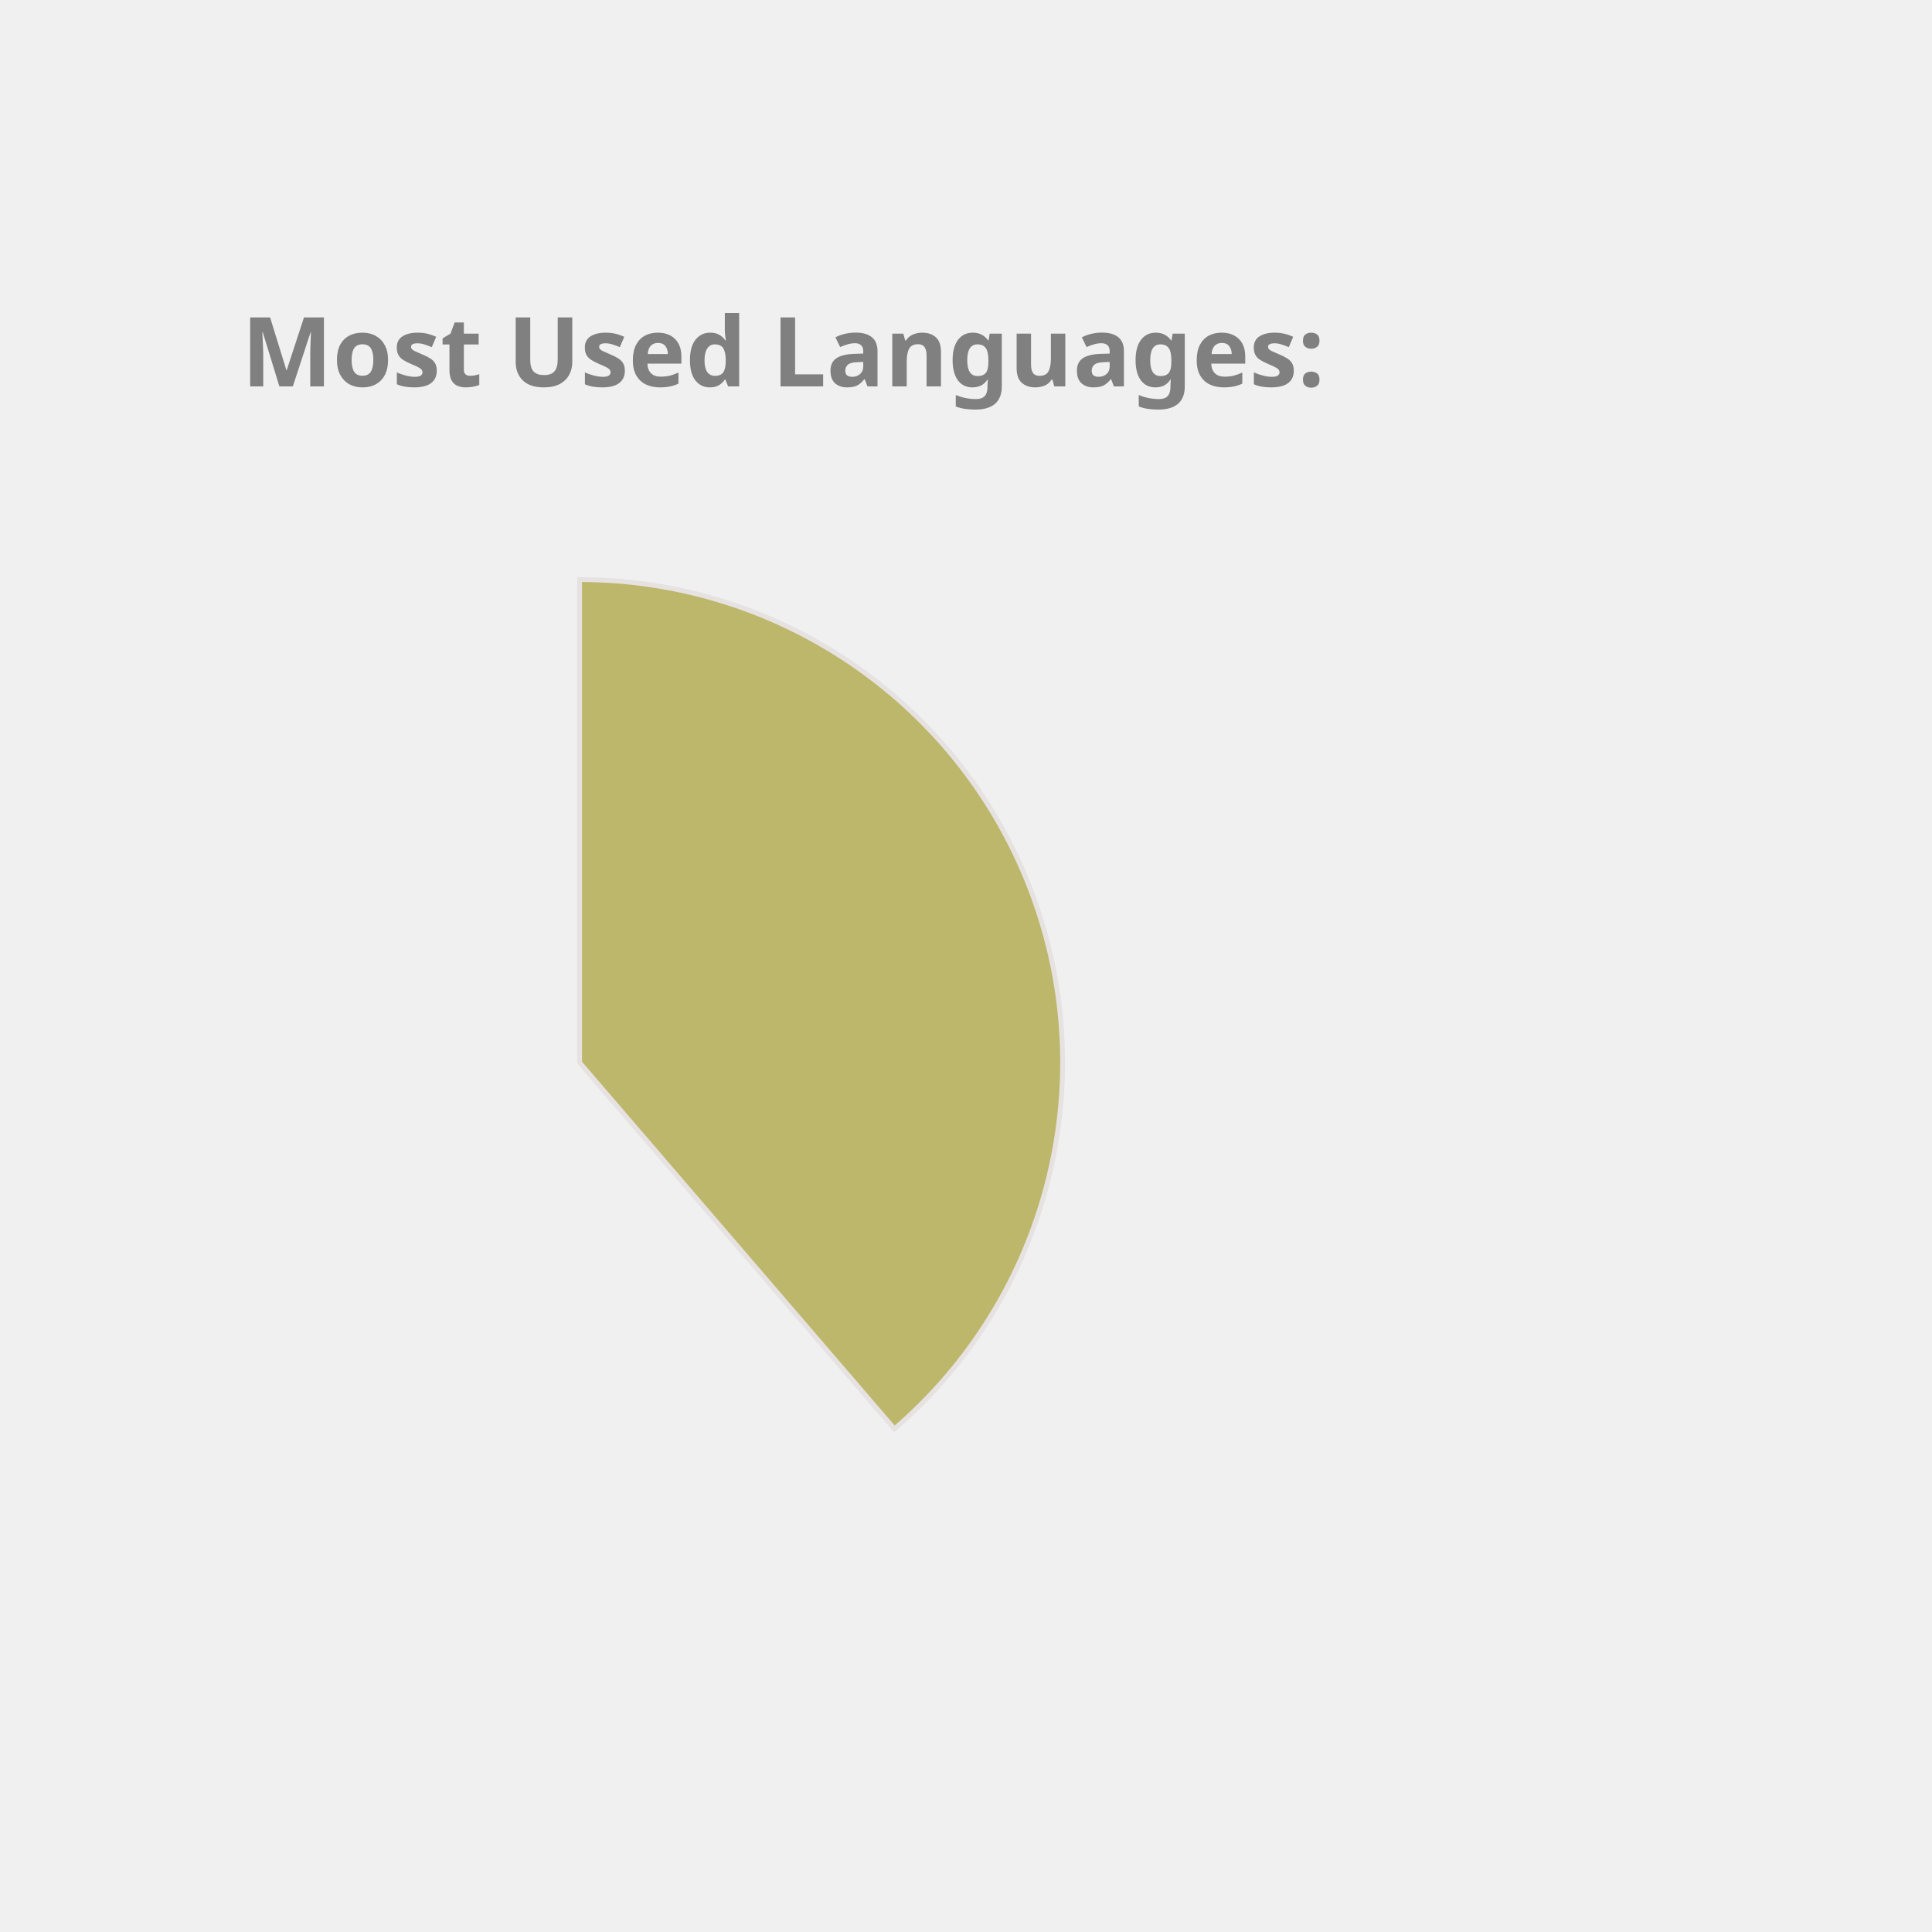
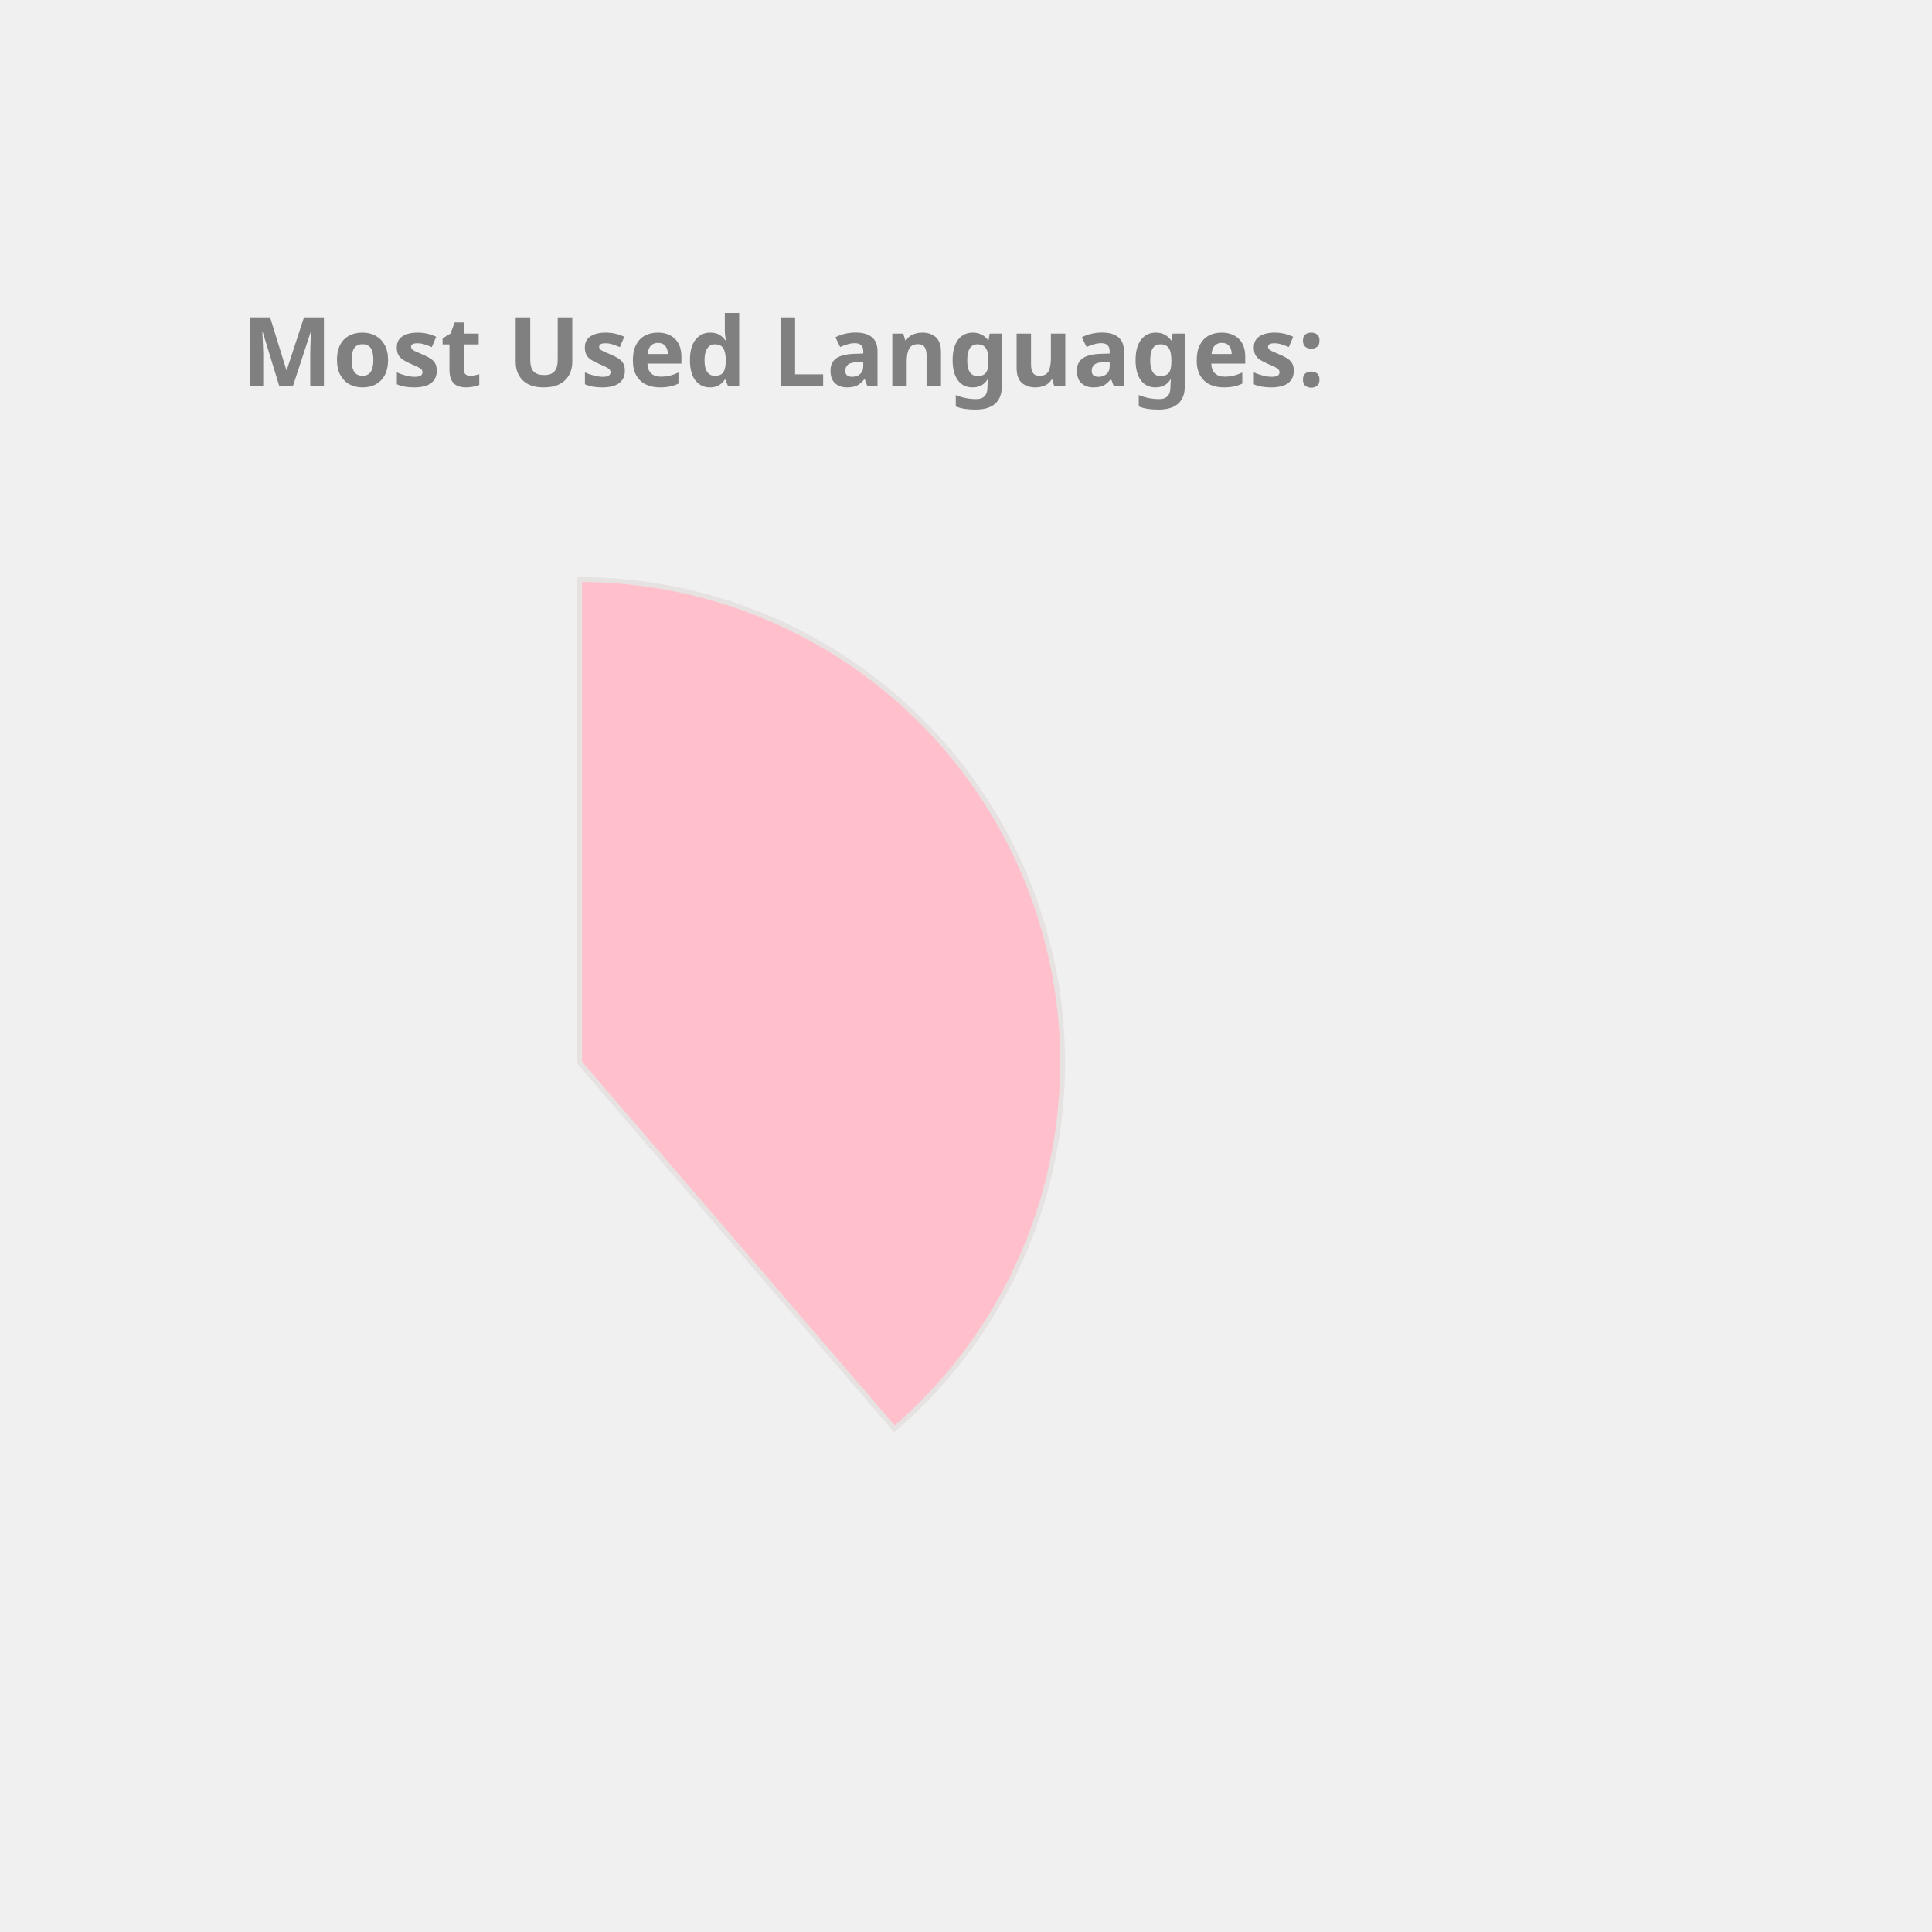
<svg xmlns="http://www.w3.org/2000/svg" height="350px" width="350px" viewBox="0 0 400 400">
  <style> 
        .label {
                font: bold 20px sans-serif;
                color: #404040;
                -webkit-text-stroke: 1px white;
        }

        path {
                stroke: #E6E2E1;
                stroke-width: 1px;
                transform: translate(60px, 100px);
        }

        .path_1 {
                animation: fadeIn 5s linear forwards;
        }

        .path_2 {
                transform: scale(0);
                animation: fadeIn 5s linear forwards 5s;
        }


        
        .path_3 {
                transform: scale(0);
                animation: fadeIn 5s linear forwards 10s;
        }


        .path_4 {
                transform: scale(0);
                animation: fadeIn 5s linear forwards 15s;
        }

        .path_5 {
                transform: scale(0);
                animation: fadeIn 5s linear forwards 20s;
        }

        .path_6 {
                transform: scale(0);
                animation: fadeIn 5s linear forwards 25s;
        }

        .path_7 {
                transform: scale(0);
                animation: fadeIn 5s linear forwards 30s;
        }

        .path_8 {
                transform: scale(0);
                animation: fadeIn 5s linear forwards 35s;
        }

        .path_9 {
                transform: scale(0);
                animation: fadeIn 5s linear forwards 40s;
        }

        .path_10 {
                transform: scale(0);
                animation: fadeIn 5s linear forwards 45s;
        }

        @keyframes fadeIn {
                0% {                        
                        transform: translate(250px, 300px) rotate(0deg) scale(0);
                        
                }
                50% {
                        transform: translate(150px, 220px) rotate(180deg) scale(0.5);
                        
                }
                
                100% {
                        transform: translate(60px, 120px) rotate(360deg) scale(1);
                        
                }
        }
        .txt_1 {
                opacity: 0;
                animation: txtShow 5s linear forwards 0s;
        }

        .txt_2 {
                opacity: 0;
                animation: txtShow 5s linear forwards 5s;
        }

        .txt_3 {
                opacity: 0;
                animation: txtShow 5s linear forwards 10s;
        }

        .txt_4 {
                opacity: 0;
                animation: txtShow 5s linear forwards 15s;
        }

        .txt_5 {
                opacity: 0;
                animation: txtShow 5s linear forwards 20s;
        }

        .txt_6 {
                opacity: 0;
                animation: txtShow 5s linear forwards 25s;
        }

        .txt_7 {
                opacity: 0;
                animation: txtShow 5s linear forwards 30s;
        }

        .txt_8 {
                opacity: 0;
                animation: txtShow 5s linear forwards 35s;
        }

        .txt_9 {
                opacity: 0;
                animation: txtShow 5s linear forwards 40s;
        }

        .txt_10 {
                opacity: 0;
                animation: txtShow 5s linear forwards 45s;
        }

        @keyframes txtShow {
                0% {                        
                        opacity: 0;
                        transform: translate(0px, 0px) scale(0);
                }
                100% {
                        opacity: 1;
                        transform: translate(0px, 0px) scale(1);
                        
                }
        }
</style>
-   <path class="path_1" d="M 60,120 L 60,20 A 100,100 0 0 1 125.183,195.836 Z" fill="DarkKhaki" stroke="#fff" stroke-width="2" />
-   <text class="txt_1" x="260" y="150" fill="DarkKhaki" stroke="DarkKhaki" stroke-width="1">Java</text>
-   <path class="path_2" d="M 60,120 L 125.183,195.836 A 100,100 0 0 1 -20.531,179.286 Z" fill="DodgerBlue" stroke="#fff" stroke-width="2" />
-   <text class="txt_2" x="260" y="170" fill="DodgerBlue" stroke="DodgerBlue" stroke-width="1">TypeScript</text>
-   <path class="path_3" d="M 60,120 L -20.531,179.286 A 100,100 0 0 1 -27.631,71.825 Z" fill="Tomato" stroke="#fff" stroke-width="2" />
-   <text class="txt_3" x="260" y="190" fill="Tomato" stroke="Tomato" stroke-width="1">JavaScript</text>
-   <path class="path_4" d="M 60,120 L -27.631,71.825 A 100,100 0 0 1 -10.265,48.846 Z" fill="Coral" stroke="#fff" stroke-width="2" />
-   <text class="txt_4" x="260" y="210" fill="Coral" stroke="Coral" stroke-width="1">HTML</text>
-   <path class="path_5" d="M 60,120 L -10.265,48.846 A 100,100 0 0 1 11.825,32.369 Z" fill="Tan" stroke="#fff" stroke-width="2" />
-   <text class="txt_5" x="260" y="230" fill="Tan" stroke="Tan" stroke-width="1">Sass</text>
-   <path class="path_6" d="M 60,120 L 11.825,32.369 A 100,100 0 0 1 32.705,23.797 Z" fill="Crimson" stroke="#fff" stroke-width="2" />
-   <text class="txt_6" x="260" y="250" fill="Crimson" stroke="Crimson" stroke-width="1">CSS</text>
-   <path class="path_7" d="M 60,120 L 32.705,23.797 A 100,100 0 0 1 42.498,21.544 Z" fill="Salmon" stroke="#fff" stroke-width="2" />
-   <text class="txt_7" x="260" y="270" fill="Salmon" stroke="Salmon" stroke-width="1">Python</text>
-   <path class="path_8" d="M 60,120 L 42.498,21.544 A 100,100 0 0 1 51.841,20.333 Z" fill="RoyalBlue" stroke="#fff" stroke-width="2" />
-   <text class="txt_8" x="260" y="290" fill="RoyalBlue" stroke="RoyalBlue" stroke-width="1">Batchfile</text>
-   <path class="path_9" d="M 60,120 L 51.841,20.333 A 100,100 0 0 1 56.231,20.071 Z" fill="LightSeaGreen" stroke="#fff" stroke-width="2" />
-   <text class="txt_9" x="260" y="310" fill="LightSeaGreen" stroke="LightSeaGreen" stroke-width="1">Mustache</text>
-   <path class="path_10" d="M 60,120 L 56.231,20.071 A 100,100 0 0 1 58.743,20.008 Z" fill="Gold" stroke="#fff" stroke-width="2" />
-   <text class="txt_10" x="260" y="330" fill="Gold" stroke="Gold" stroke-width="1">SCSS</text>
+   <path class="path_1" d="M 60,120 L 60,20 A 100,100 0 0 1 125.183,195.836 Z" fill="Pink" stroke="#fff" stroke-width="2" />
+   <text class="txt_1" x="260" y="150" fill="Pink" stroke="Pink" stroke-width="1">Java</text>
+   <path class="path_2" d="M 60,120 L 125.183,195.836 A 100,100 0 0 1 -20.531,179.286 Z" fill="Tan" stroke="#fff" stroke-width="2" />
+   <text class="txt_2" x="260" y="170" fill="Tan" stroke="Tan" stroke-width="1">TypeScript</text>
+   <path class="path_3" d="M 60,120 L -20.531,179.286 A 100,100 0 0 1 -27.631,71.825 Z" fill="Salmon" stroke="#fff" stroke-width="2" />
+   <text class="txt_3" x="260" y="190" fill="Salmon" stroke="Salmon" stroke-width="1">JavaScript</text>
+   <path class="path_4" d="M 60,120 L -27.631,71.825 A 100,100 0 0 1 -10.265,48.846 Z" fill="IndianRed" stroke="#fff" stroke-width="2" />
+   <text class="txt_4" x="260" y="210" fill="IndianRed" stroke="IndianRed" stroke-width="1">HTML</text>
+   <path class="path_5" d="M 60,120 L -10.265,48.846 A 100,100 0 0 1 11.825,32.369 Z" fill="LightSeaGreen" stroke="#fff" stroke-width="2" />
+   <text class="txt_5" x="260" y="230" fill="LightSeaGreen" stroke="LightSeaGreen" stroke-width="1">Sass</text>
+   <path class="path_6" d="M 60,120 L 11.825,32.369 A 100,100 0 0 1 32.705,23.797 Z" fill="Chocolate" stroke="#fff" stroke-width="2" />
+   <text class="txt_6" x="260" y="250" fill="Chocolate" stroke="Chocolate" stroke-width="1">CSS</text>
+   <path class="path_7" d="M 60,120 L 32.705,23.797 A 100,100 0 0 1 42.498,21.544 Z" fill="RoyalBlue" stroke="#fff" stroke-width="2" />
+   <text class="txt_7" x="260" y="270" fill="RoyalBlue" stroke="RoyalBlue" stroke-width="1">Python</text>
+   <path class="path_8" d="M 60,120 L 42.498,21.544 A 100,100 0 0 1 51.841,20.333 Z" fill="Crimson" stroke="#fff" stroke-width="2" />
+   <text class="txt_8" x="260" y="290" fill="Crimson" stroke="Crimson" stroke-width="1">Batchfile</text>
+   <path class="path_9" d="M 60,120 L 51.841,20.333 A 100,100 0 0 1 56.231,20.071 Z" fill="DarkKhaki" stroke="#fff" stroke-width="2" />
+   <text class="txt_9" x="260" y="310" fill="DarkKhaki" stroke="DarkKhaki" stroke-width="1">Mustache</text>
+   <path class="path_10" d="M 60,120 L 56.231,20.071 A 100,100 0 0 1 58.743,20.008 Z" fill="CornflowerBlue" stroke="#fff" stroke-width="2" />
+   <text class="txt_10" x="260" y="330" fill="CornflowerBlue" stroke="CornflowerBlue" stroke-width="1">SCSS</text>
  <g class="label">
    <text x="50" y="80" fill="grey">Most Used Languages:</text>
  </g>
</svg>
